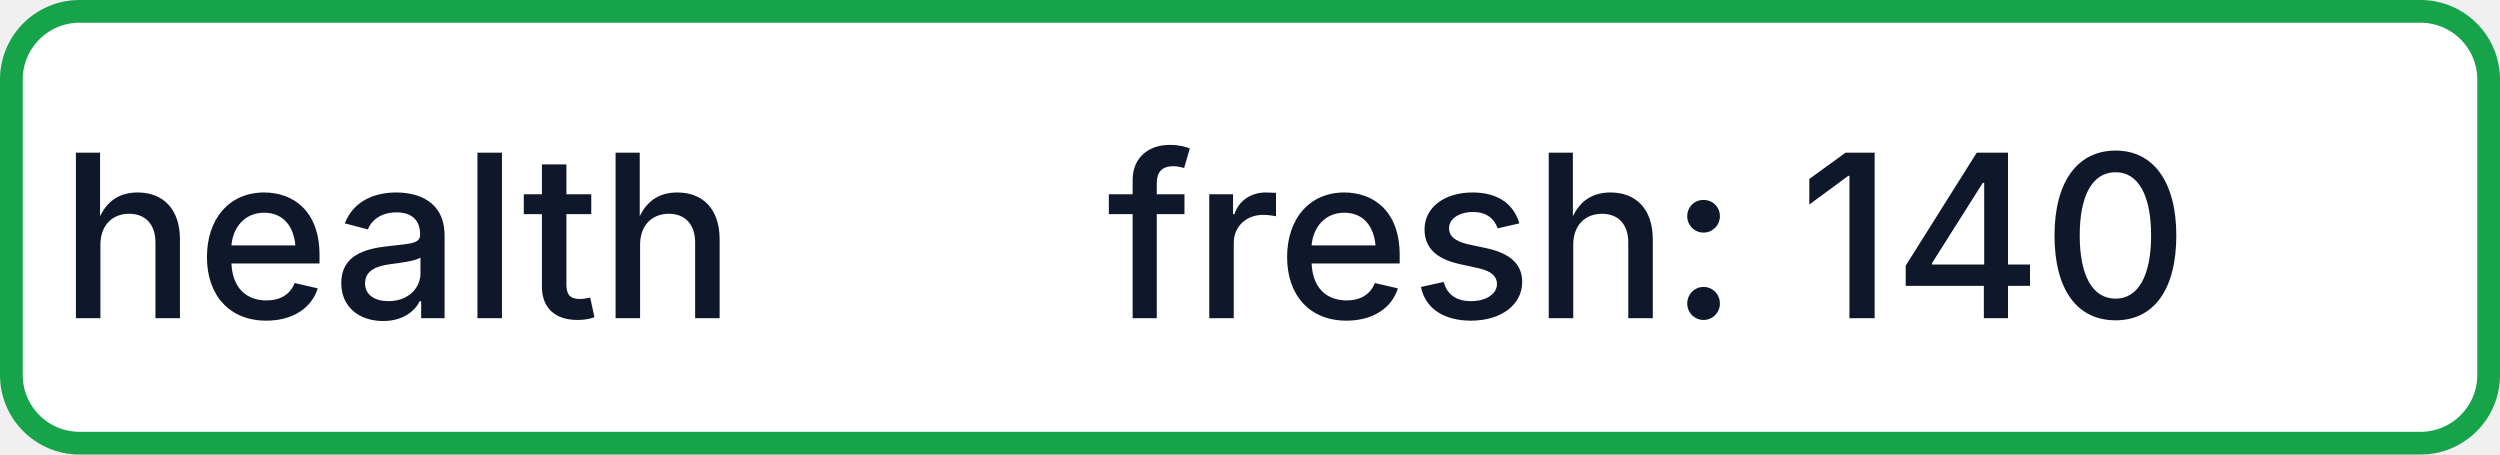
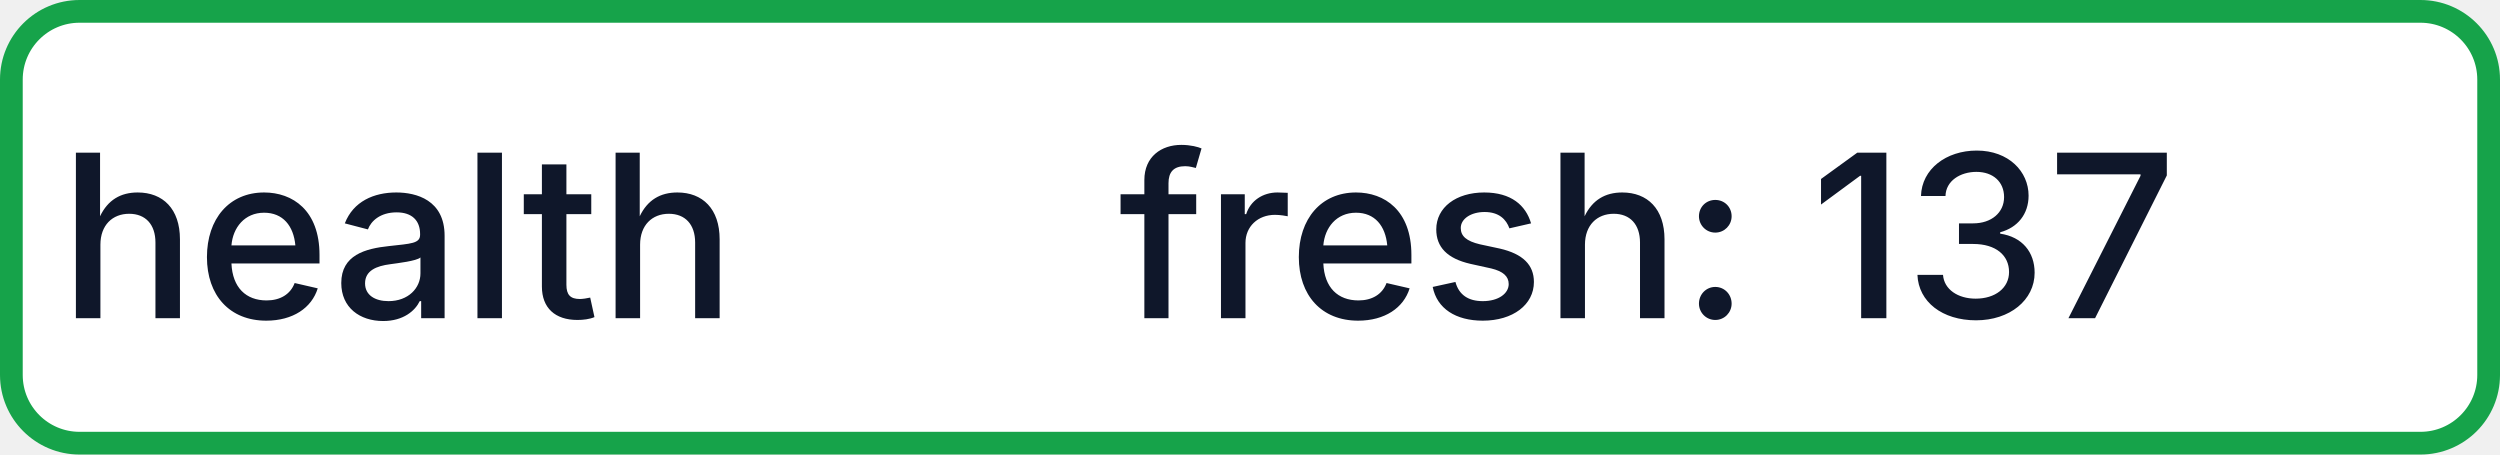
- <svg xmlns="http://www.w3.org/2000/svg" width="110" height="20" role="img" aria-label="health: fresh: 140">
+ <svg xmlns="http://www.w3.org/2000/svg" width="110" height="20" role="img" aria-label="health: fresh: 137">
  <rect x="0.5" y="0.5" width="109" height="19" rx="3" fill="#FFFFFF" stroke="#16A34A" stroke-width="1" />
  <g fill="#0F172A" text-anchor="middle" font-family="-apple-system,BlinkMacSystemFont,Segoe UI,sans-serif" font-size="10" font-weight="500">
    <text x="17.5" y="14">health</text>
-     <text x="72.5" y="14" textLength="68" lengthAdjust="spacingAndGlyphs">fresh: 140</text>
+     <text x="72.5" y="14" textLength="68" lengthAdjust="spacingAndGlyphs">fresh: 137</text>
  </g>
</svg>
